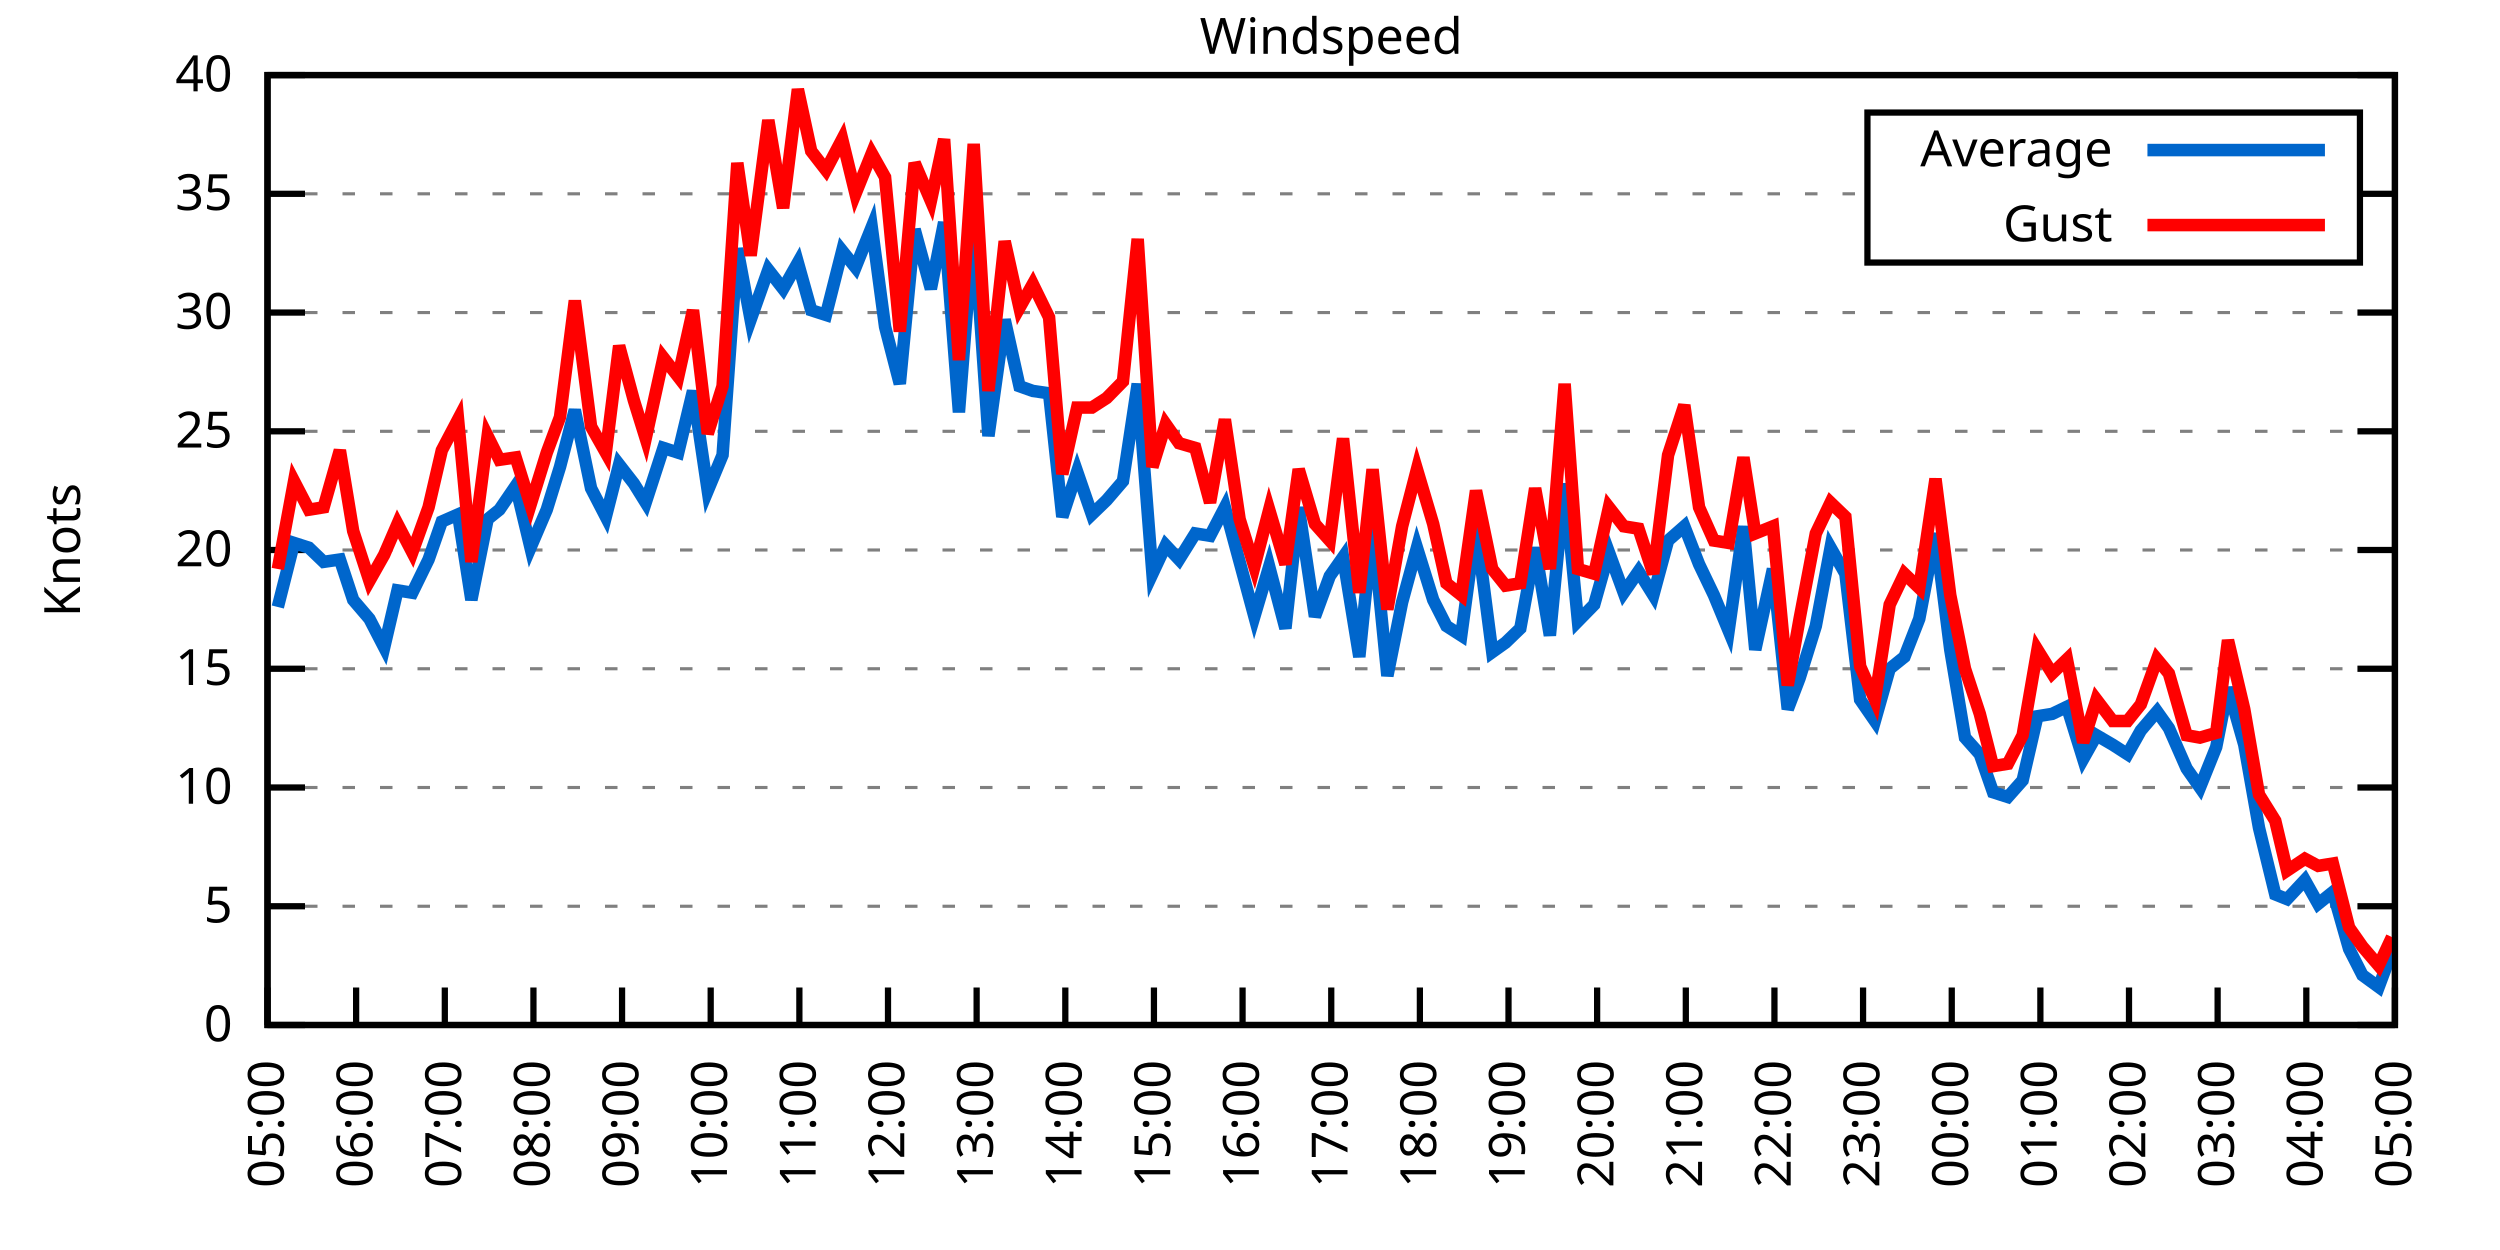
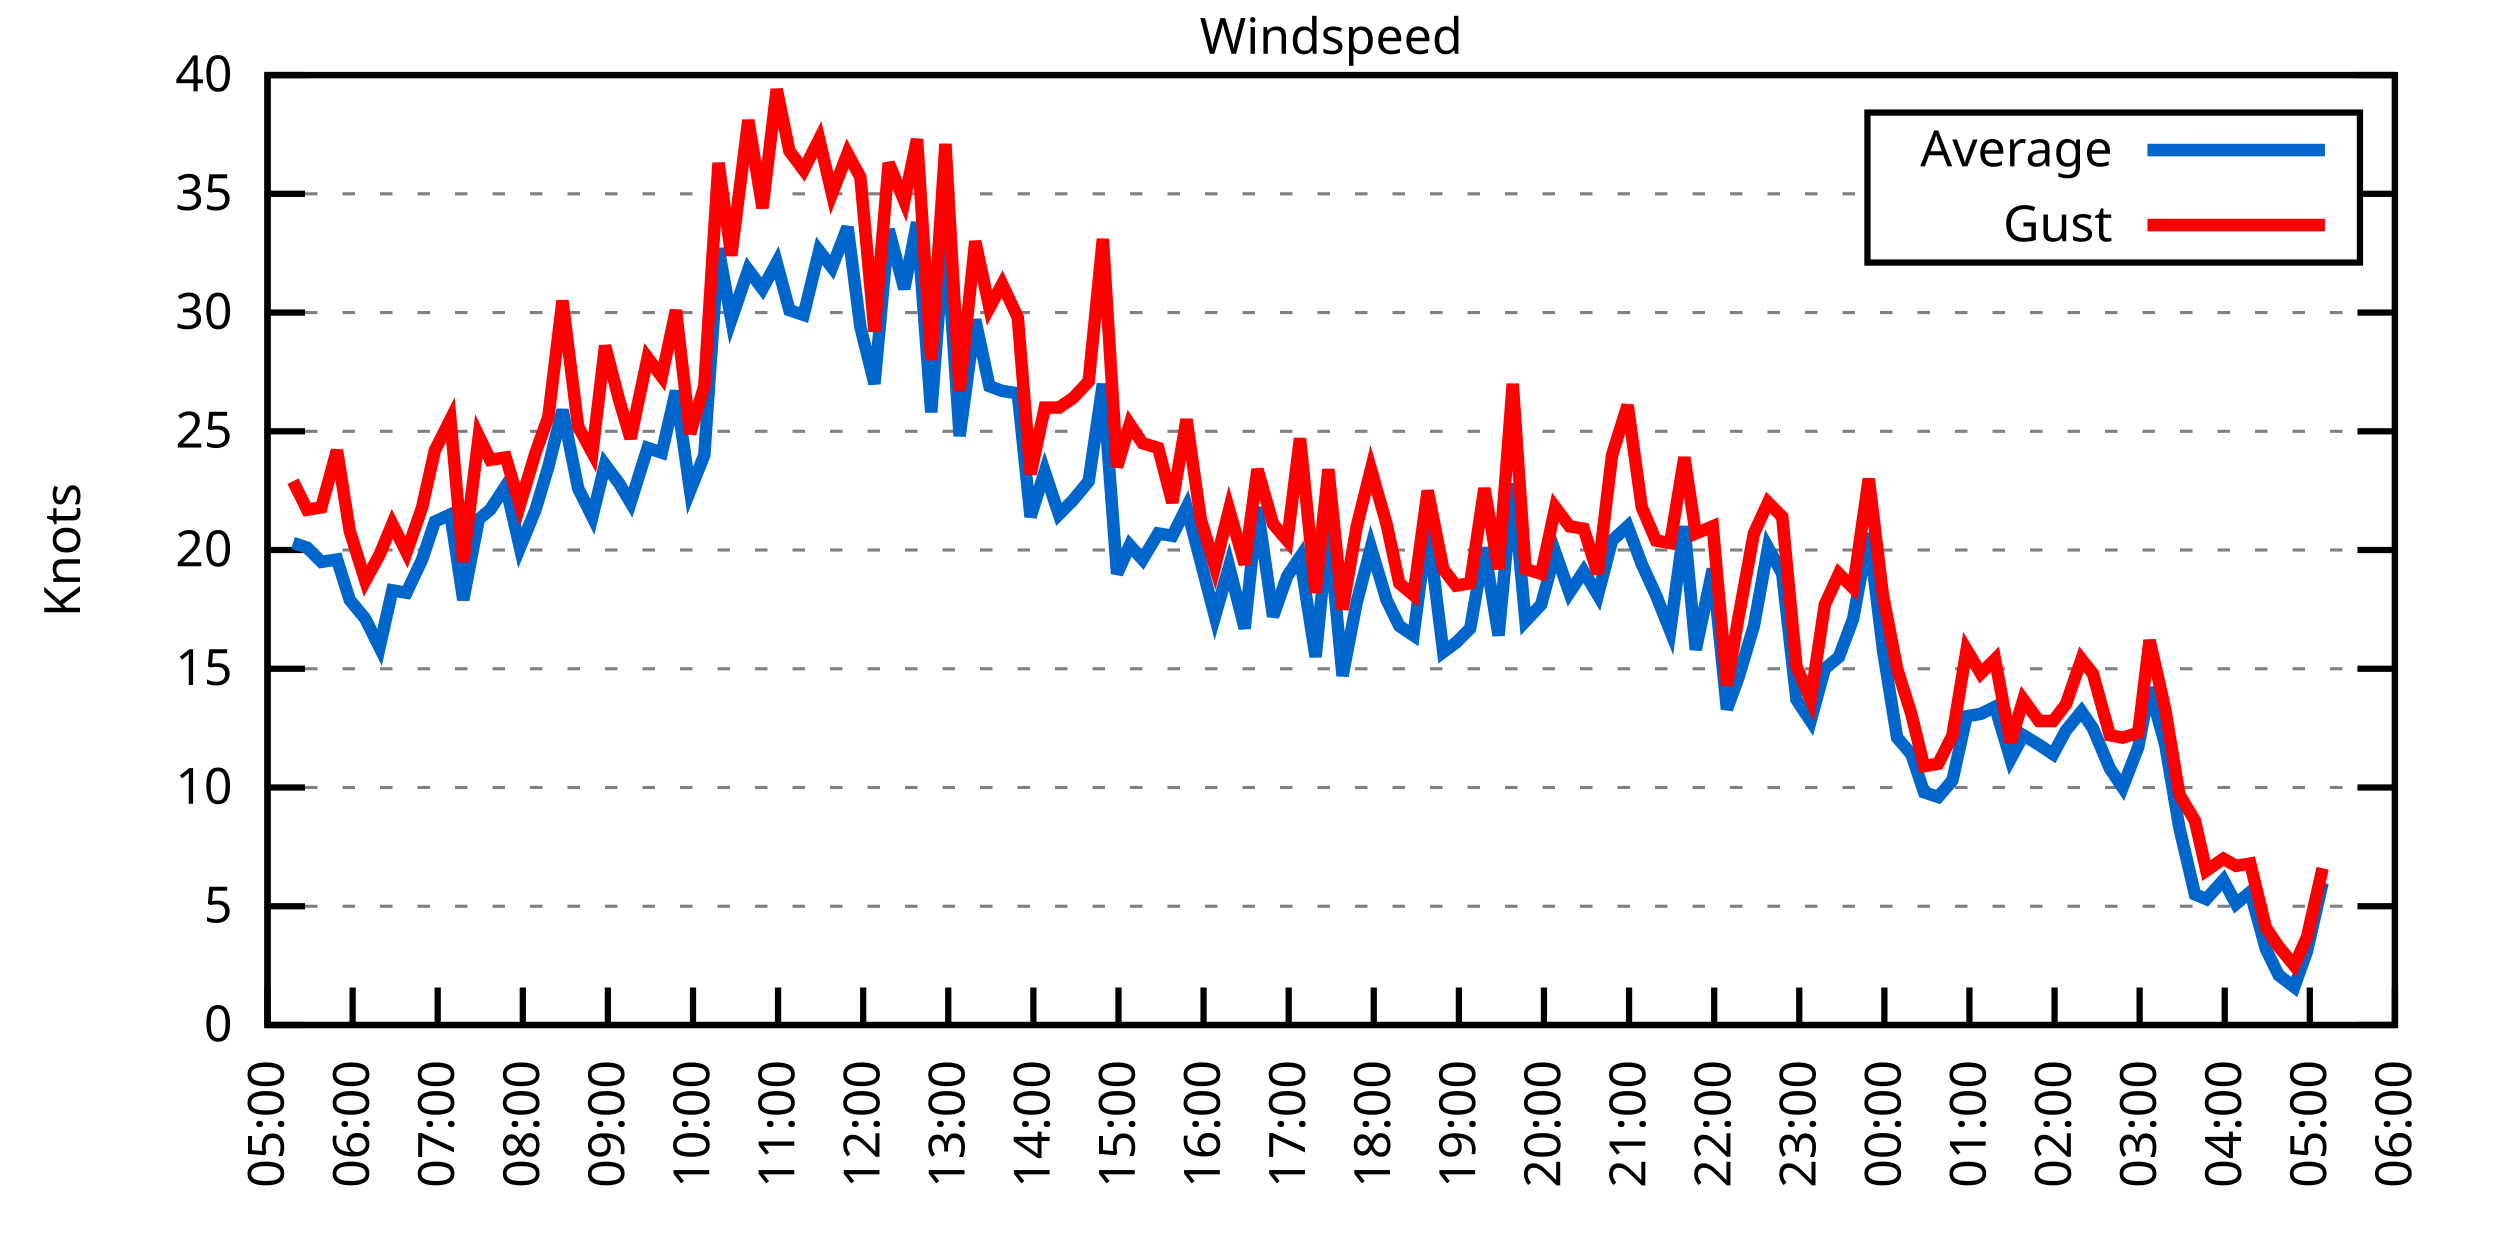
<svg xmlns="http://www.w3.org/2000/svg" xmlns:xlink="http://www.w3.org/1999/xlink" width="400" height="200" viewBox="0 0 400 200">
  <g id="gnuplot_canvas">
    <rect x="0" y="0" width="400" height="200" fill="none" />
    <defs>
      <circle id="gpDot" r="0.5" stroke-width="0.5" stroke="currentColor" />
      <path id="gpPt0" stroke-width="0.333" stroke="currentColor" d="M-1,0 h2 M0,-1 v2" />
      <path id="gpPt1" stroke-width="0.333" stroke="currentColor" d="M-1,-1 L1,1 M1,-1 L-1,1" />
      <path id="gpPt2" stroke-width="0.333" stroke="currentColor" d="M-1,0 L1,0 M0,-1 L0,1 M-1,-1 L1,1 M-1,1 L1,-1" />
      <rect id="gpPt3" stroke-width="0.333" stroke="currentColor" x="-1" y="-1" width="2" height="2" />
      <rect id="gpPt4" stroke-width="0.333" stroke="currentColor" fill="currentColor" x="-1" y="-1" width="2" height="2" />
      <circle id="gpPt5" stroke-width="0.333" stroke="currentColor" cx="0" cy="0" r="1" />
      <use xlink:href="#gpPt5" id="gpPt6" fill="currentColor" stroke="none" />
      <path id="gpPt7" stroke-width="0.333" stroke="currentColor" d="M0,-1.33 L-1.33,0.67 L1.33,0.67 z" />
      <use xlink:href="#gpPt7" id="gpPt8" fill="currentColor" stroke="none" />
      <use xlink:href="#gpPt7" id="gpPt9" stroke="currentColor" transform="rotate(180)" />
      <use xlink:href="#gpPt9" id="gpPt10" fill="currentColor" stroke="none" />
      <use xlink:href="#gpPt3" id="gpPt11" stroke="currentColor" transform="rotate(45)" />
      <use xlink:href="#gpPt11" id="gpPt12" fill="currentColor" stroke="none" />
      <path id="gpPt13" stroke-width="0.333" stroke="currentColor" d="M0,1.330 L1.265,0.411 L0.782,-1.067 L-0.782,-1.076 L-1.265,0.411 z" />
      <use xlink:href="#gpPt13" id="gpPt14" fill="currentColor" stroke="none" />
      <filter id="textbox" filterUnits="objectBoundingBox" x="0" y="0" height="1" width="1">
        <feFlood flood-color="white" flood-opacity="1" result="bgnd" />
        <feComposite in="SourceGraphic" in2="bgnd" operator="atop" />
      </filter>
      <filter id="greybox" filterUnits="objectBoundingBox" x="0" y="0" height="1" width="1">
        <feFlood flood-color="lightgrey" flood-opacity="1" result="grey" />
        <feComposite in="SourceGraphic" in2="grey" operator="atop" />
      </filter>
    </defs>
    <g fill="none" color="white" stroke="currentColor" stroke-width="1.00" stroke-linecap="butt" stroke-linejoin="miter">
</g>
    <g fill="none" color="black" stroke="currentColor" stroke-width="1.00" stroke-linecap="butt" stroke-linejoin="miter">
      <g stroke="none" shape-rendering="crispEdges">
        <polygon fill="rgb(255, 255, 255)" points="42.80,164.00 383.18,164.00 383.18,12.02 42.80,12.02 " />
      </g>
    </g>
    <g fill="none" color="black" stroke="currentColor" stroke-width="1.00" stroke-linecap="butt" stroke-linejoin="miter">
</g>
    <g fill="none" color="black" stroke="black" stroke-width="0.50" stroke-linecap="butt" stroke-linejoin="miter">
</g>
    <g fill="none" color="gray" stroke="currentColor" stroke-width="0.50" stroke-linecap="butt" stroke-linejoin="miter">
      <path stroke="gray" stroke-dasharray="2,4" class="gridline" d="M42.80,164.00 L383.19,164.00  " />
    </g>
    <g fill="none" color="gray" stroke="gray" stroke-width="1.00" stroke-linecap="butt" stroke-linejoin="miter">
</g>
    <g fill="none" color="black" stroke="currentColor" stroke-width="1.00" stroke-linecap="butt" stroke-linejoin="miter">
      <path stroke="black" d="M42.80,164.00 L48.80,164.00 M383.19,164.00 L377.19,164.00  " />
      <g transform="translate(37.20,166.60)" stroke="none" fill="black" font-family="Sans" font-size="8.00" text-anchor="end">
        <text>
          <tspan font-family="Sans"> 0</tspan>
        </text>
      </g>
    </g>
    <g fill="none" color="black" stroke="currentColor" stroke-width="1.00" stroke-linecap="butt" stroke-linejoin="miter">
</g>
    <g fill="none" color="black" stroke="black" stroke-width="0.50" stroke-linecap="butt" stroke-linejoin="miter">
</g>
    <g fill="none" color="gray" stroke="currentColor" stroke-width="0.50" stroke-linecap="butt" stroke-linejoin="miter">
      <path stroke="gray" stroke-dasharray="2,4" class="gridline" d="M42.80,145.00 L383.19,145.00  " />
    </g>
    <g fill="none" color="gray" stroke="gray" stroke-width="1.00" stroke-linecap="butt" stroke-linejoin="miter">
</g>
    <g fill="none" color="black" stroke="currentColor" stroke-width="1.00" stroke-linecap="butt" stroke-linejoin="miter">
      <path stroke="black" d="M42.80,145.00 L48.80,145.00 M383.19,145.00 L377.19,145.00  " />
      <g transform="translate(37.20,147.60)" stroke="none" fill="black" font-family="Sans" font-size="8.00" text-anchor="end">
        <text>
          <tspan font-family="Sans"> 5</tspan>
        </text>
      </g>
    </g>
    <g fill="none" color="black" stroke="currentColor" stroke-width="1.00" stroke-linecap="butt" stroke-linejoin="miter">
</g>
    <g fill="none" color="black" stroke="black" stroke-width="0.50" stroke-linecap="butt" stroke-linejoin="miter">
</g>
    <g fill="none" color="gray" stroke="currentColor" stroke-width="0.50" stroke-linecap="butt" stroke-linejoin="miter">
      <path stroke="gray" stroke-dasharray="2,4" class="gridline" d="M42.80,126.00 L383.19,126.00  " />
    </g>
    <g fill="none" color="gray" stroke="gray" stroke-width="1.00" stroke-linecap="butt" stroke-linejoin="miter">
</g>
    <g fill="none" color="black" stroke="currentColor" stroke-width="1.00" stroke-linecap="butt" stroke-linejoin="miter">
      <path stroke="black" d="M42.80,126.00 L48.80,126.00 M383.19,126.00 L377.19,126.00  " />
      <g transform="translate(37.20,128.60)" stroke="none" fill="black" font-family="Sans" font-size="8.00" text-anchor="end">
        <text>
          <tspan font-family="Sans"> 10</tspan>
        </text>
      </g>
    </g>
    <g fill="none" color="black" stroke="currentColor" stroke-width="1.00" stroke-linecap="butt" stroke-linejoin="miter">
</g>
    <g fill="none" color="black" stroke="black" stroke-width="0.50" stroke-linecap="butt" stroke-linejoin="miter">
</g>
    <g fill="none" color="gray" stroke="currentColor" stroke-width="0.50" stroke-linecap="butt" stroke-linejoin="miter">
      <path stroke="gray" stroke-dasharray="2,4" class="gridline" d="M42.80,107.00 L383.19,107.00  " />
    </g>
    <g fill="none" color="gray" stroke="gray" stroke-width="1.00" stroke-linecap="butt" stroke-linejoin="miter">
</g>
    <g fill="none" color="black" stroke="currentColor" stroke-width="1.00" stroke-linecap="butt" stroke-linejoin="miter">
      <path stroke="black" d="M42.80,107.00 L48.80,107.00 M383.19,107.00 L377.19,107.00  " />
      <g transform="translate(37.20,109.60)" stroke="none" fill="black" font-family="Sans" font-size="8.00" text-anchor="end">
        <text>
          <tspan font-family="Sans"> 15</tspan>
        </text>
      </g>
    </g>
    <g fill="none" color="black" stroke="currentColor" stroke-width="1.00" stroke-linecap="butt" stroke-linejoin="miter">
</g>
    <g fill="none" color="black" stroke="black" stroke-width="0.50" stroke-linecap="butt" stroke-linejoin="miter">
</g>
    <g fill="none" color="gray" stroke="currentColor" stroke-width="0.50" stroke-linecap="butt" stroke-linejoin="miter">
      <path stroke="gray" stroke-dasharray="2,4" class="gridline" d="M42.80,88.00 L383.19,88.00  " />
    </g>
    <g fill="none" color="gray" stroke="gray" stroke-width="1.00" stroke-linecap="butt" stroke-linejoin="miter">
</g>
    <g fill="none" color="black" stroke="currentColor" stroke-width="1.00" stroke-linecap="butt" stroke-linejoin="miter">
      <path stroke="black" d="M42.80,88.00 L48.80,88.00 M383.19,88.00 L377.19,88.00  " />
      <g transform="translate(37.20,90.60)" stroke="none" fill="black" font-family="Sans" font-size="8.00" text-anchor="end">
        <text>
          <tspan font-family="Sans"> 20</tspan>
        </text>
      </g>
    </g>
    <g fill="none" color="black" stroke="currentColor" stroke-width="1.00" stroke-linecap="butt" stroke-linejoin="miter">
</g>
    <g fill="none" color="black" stroke="black" stroke-width="0.50" stroke-linecap="butt" stroke-linejoin="miter">
</g>
    <g fill="none" color="gray" stroke="currentColor" stroke-width="0.50" stroke-linecap="butt" stroke-linejoin="miter">
      <path stroke="gray" stroke-dasharray="2,4" class="gridline" d="M42.80,69.01 L383.19,69.01  " />
    </g>
    <g fill="none" color="gray" stroke="gray" stroke-width="1.00" stroke-linecap="butt" stroke-linejoin="miter">
</g>
    <g fill="none" color="black" stroke="currentColor" stroke-width="1.00" stroke-linecap="butt" stroke-linejoin="miter">
      <path stroke="black" d="M42.80,69.01 L48.80,69.01 M383.19,69.01 L377.19,69.01  " />
      <g transform="translate(37.20,71.61)" stroke="none" fill="black" font-family="Sans" font-size="8.00" text-anchor="end">
        <text>
          <tspan font-family="Sans"> 25</tspan>
        </text>
      </g>
    </g>
    <g fill="none" color="black" stroke="currentColor" stroke-width="1.00" stroke-linecap="butt" stroke-linejoin="miter">
</g>
    <g fill="none" color="black" stroke="black" stroke-width="0.50" stroke-linecap="butt" stroke-linejoin="miter">
</g>
    <g fill="none" color="gray" stroke="currentColor" stroke-width="0.50" stroke-linecap="butt" stroke-linejoin="miter">
      <path stroke="gray" stroke-dasharray="2,4" class="gridline" d="M42.80,50.01 L383.19,50.01  " />
    </g>
    <g fill="none" color="gray" stroke="gray" stroke-width="1.00" stroke-linecap="butt" stroke-linejoin="miter">
</g>
    <g fill="none" color="black" stroke="currentColor" stroke-width="1.00" stroke-linecap="butt" stroke-linejoin="miter">
      <path stroke="black" d="M42.80,50.01 L48.80,50.01 M383.19,50.01 L377.19,50.01  " />
      <g transform="translate(37.20,52.61)" stroke="none" fill="black" font-family="Sans" font-size="8.00" text-anchor="end">
        <text>
          <tspan font-family="Sans"> 30</tspan>
        </text>
      </g>
    </g>
    <g fill="none" color="black" stroke="currentColor" stroke-width="1.00" stroke-linecap="butt" stroke-linejoin="miter">
</g>
    <g fill="none" color="black" stroke="black" stroke-width="0.50" stroke-linecap="butt" stroke-linejoin="miter">
</g>
    <g fill="none" color="gray" stroke="currentColor" stroke-width="0.50" stroke-linecap="butt" stroke-linejoin="miter">
      <path stroke="gray" stroke-dasharray="2,4" class="gridline" d="M42.80,31.01 L298.79,31.01 M377.59,31.01 L383.19,31.01  " />
    </g>
    <g fill="none" color="gray" stroke="gray" stroke-width="1.00" stroke-linecap="butt" stroke-linejoin="miter">
</g>
    <g fill="none" color="black" stroke="currentColor" stroke-width="1.00" stroke-linecap="butt" stroke-linejoin="miter">
      <path stroke="black" d="M42.80,31.01 L48.80,31.01 M383.19,31.01 L377.19,31.01  " />
      <g transform="translate(37.20,33.61)" stroke="none" fill="black" font-family="Sans" font-size="8.00" text-anchor="end">
        <text>
          <tspan font-family="Sans"> 35</tspan>
        </text>
      </g>
    </g>
    <g fill="none" color="black" stroke="currentColor" stroke-width="1.00" stroke-linecap="butt" stroke-linejoin="miter">
</g>
    <g fill="none" color="black" stroke="black" stroke-width="0.50" stroke-linecap="butt" stroke-linejoin="miter">
</g>
    <g fill="none" color="gray" stroke="currentColor" stroke-width="0.50" stroke-linecap="butt" stroke-linejoin="miter">
      <path stroke="gray" stroke-dasharray="2,4" class="gridline" d="M42.80,12.01 L383.19,12.01  " />
    </g>
    <g fill="none" color="gray" stroke="gray" stroke-width="1.00" stroke-linecap="butt" stroke-linejoin="miter">
</g>
    <g fill="none" color="black" stroke="currentColor" stroke-width="1.00" stroke-linecap="butt" stroke-linejoin="miter">
      <path stroke="black" d="M42.80,12.01 L48.80,12.01 M383.19,12.01 L377.19,12.01  " />
      <g transform="translate(37.20,14.61)" stroke="none" fill="black" font-family="Sans" font-size="8.00" text-anchor="end">
        <text>
          <tspan font-family="Sans"> 40</tspan>
        </text>
      </g>
    </g>
    <g fill="none" color="black" stroke="currentColor" stroke-width="1.00" stroke-linecap="butt" stroke-linejoin="miter">
      <path stroke="black" d="M42.80,164.00 L42.80,158.00  " />
      <g transform="translate(45.40,169.60) rotate(270.00)" stroke="none" fill="black" font-family="Sans" font-size="8.00" text-anchor="end">
        <text>
          <tspan font-family="Sans">05:00</tspan>
        </text>
      </g>
    </g>
    <g fill="none" color="black" stroke="currentColor" stroke-width="1.00" stroke-linecap="butt" stroke-linejoin="miter">
-       <path stroke="black" d="M56.98,164.00 L56.98,158.00  " />
-       <g transform="translate(59.58,169.60) rotate(270.00)" stroke="none" fill="black" font-family="Sans" font-size="8.00" text-anchor="end">
+       <path stroke="black" d="M56.42,164.00 L56.42,158.00  " />
+       <g transform="translate(59.02,169.60) rotate(270.00)" stroke="none" fill="black" font-family="Sans" font-size="8.00" text-anchor="end">
        <text>
          <tspan font-family="Sans">06:00</tspan>
        </text>
      </g>
    </g>
    <g fill="none" color="black" stroke="currentColor" stroke-width="1.00" stroke-linecap="butt" stroke-linejoin="miter">
-       <path stroke="black" d="M71.17,164.00 L71.17,158.00  " />
-       <g transform="translate(73.77,169.60) rotate(270.00)" stroke="none" fill="black" font-family="Sans" font-size="8.00" text-anchor="end">
+       <path stroke="black" d="M70.03,164.00 L70.03,158.00  " />
+       <g transform="translate(72.63,169.60) rotate(270.00)" stroke="none" fill="black" font-family="Sans" font-size="8.00" text-anchor="end">
        <text>
          <tspan font-family="Sans">07:00</tspan>
        </text>
      </g>
    </g>
    <g fill="none" color="black" stroke="currentColor" stroke-width="1.00" stroke-linecap="butt" stroke-linejoin="miter">
-       <path stroke="black" d="M85.35,164.00 L85.35,158.00  " />
-       <g transform="translate(87.95,169.60) rotate(270.00)" stroke="none" fill="black" font-family="Sans" font-size="8.00" text-anchor="end">
+       <path stroke="black" d="M83.65,164.00 L83.65,158.00  " />
+       <g transform="translate(86.25,169.60) rotate(270.00)" stroke="none" fill="black" font-family="Sans" font-size="8.00" text-anchor="end">
        <text>
          <tspan font-family="Sans">08:00</tspan>
        </text>
      </g>
    </g>
    <g fill="none" color="black" stroke="currentColor" stroke-width="1.00" stroke-linecap="butt" stroke-linejoin="miter">
-       <path stroke="black" d="M99.53,164.00 L99.53,158.00  " />
-       <g transform="translate(102.13,169.60) rotate(270.00)" stroke="none" fill="black" font-family="Sans" font-size="8.00" text-anchor="end">
+       <path stroke="black" d="M97.26,164.00 L97.26,158.00  " />
+       <g transform="translate(99.86,169.60) rotate(270.00)" stroke="none" fill="black" font-family="Sans" font-size="8.00" text-anchor="end">
        <text>
          <tspan font-family="Sans">09:00</tspan>
        </text>
      </g>
    </g>
    <g fill="none" color="black" stroke="currentColor" stroke-width="1.00" stroke-linecap="butt" stroke-linejoin="miter">
-       <path stroke="black" d="M113.71,164.00 L113.71,158.00  " />
-       <g transform="translate(116.31,169.60) rotate(270.00)" stroke="none" fill="black" font-family="Sans" font-size="8.00" text-anchor="end">
+       <path stroke="black" d="M110.88,164.00 L110.88,158.00  " />
+       <g transform="translate(113.48,169.60) rotate(270.00)" stroke="none" fill="black" font-family="Sans" font-size="8.00" text-anchor="end">
        <text>
          <tspan font-family="Sans">10:00</tspan>
        </text>
      </g>
    </g>
    <g fill="none" color="black" stroke="currentColor" stroke-width="1.00" stroke-linecap="butt" stroke-linejoin="miter">
-       <path stroke="black" d="M127.90,164.00 L127.90,158.00  " />
-       <g transform="translate(130.50,169.60) rotate(270.00)" stroke="none" fill="black" font-family="Sans" font-size="8.00" text-anchor="end">
+       <path stroke="black" d="M124.49,164.00 L124.49,158.00  " />
+       <g transform="translate(127.09,169.60) rotate(270.00)" stroke="none" fill="black" font-family="Sans" font-size="8.00" text-anchor="end">
        <text>
          <tspan font-family="Sans">11:00</tspan>
        </text>
      </g>
    </g>
    <g fill="none" color="black" stroke="currentColor" stroke-width="1.00" stroke-linecap="butt" stroke-linejoin="miter">
-       <path stroke="black" d="M142.08,164.00 L142.08,158.00  " />
-       <g transform="translate(144.68,169.60) rotate(270.00)" stroke="none" fill="black" font-family="Sans" font-size="8.00" text-anchor="end">
+       <path stroke="black" d="M138.11,164.00 L138.11,158.00  " />
+       <g transform="translate(140.71,169.60) rotate(270.00)" stroke="none" fill="black" font-family="Sans" font-size="8.00" text-anchor="end">
        <text>
          <tspan font-family="Sans">12:00</tspan>
        </text>
      </g>
    </g>
    <g fill="none" color="black" stroke="currentColor" stroke-width="1.00" stroke-linecap="butt" stroke-linejoin="miter">
-       <path stroke="black" d="M156.26,164.00 L156.26,158.00  " />
-       <g transform="translate(158.86,169.60) rotate(270.00)" stroke="none" fill="black" font-family="Sans" font-size="8.00" text-anchor="end">
+       <path stroke="black" d="M151.72,164.00 L151.72,158.00  " />
+       <g transform="translate(154.32,169.60) rotate(270.00)" stroke="none" fill="black" font-family="Sans" font-size="8.00" text-anchor="end">
        <text>
          <tspan font-family="Sans">13:00</tspan>
        </text>
      </g>
    </g>
    <g fill="none" color="black" stroke="currentColor" stroke-width="1.00" stroke-linecap="butt" stroke-linejoin="miter">
-       <path stroke="black" d="M170.45,164.00 L170.45,158.00  " />
-       <g transform="translate(173.05,169.60) rotate(270.00)" stroke="none" fill="black" font-family="Sans" font-size="8.00" text-anchor="end">
+       <path stroke="black" d="M165.34,164.00 L165.34,158.00  " />
+       <g transform="translate(167.94,169.60) rotate(270.00)" stroke="none" fill="black" font-family="Sans" font-size="8.00" text-anchor="end">
        <text>
          <tspan font-family="Sans">14:00</tspan>
        </text>
      </g>
    </g>
    <g fill="none" color="black" stroke="currentColor" stroke-width="1.00" stroke-linecap="butt" stroke-linejoin="miter">
-       <path stroke="black" d="M184.63,164.00 L184.63,158.00  " />
-       <g transform="translate(187.23,169.60) rotate(270.00)" stroke="none" fill="black" font-family="Sans" font-size="8.00" text-anchor="end">
+       <path stroke="black" d="M178.96,164.00 L178.96,158.00  " />
+       <g transform="translate(181.56,169.60) rotate(270.00)" stroke="none" fill="black" font-family="Sans" font-size="8.00" text-anchor="end">
        <text>
          <tspan font-family="Sans">15:00</tspan>
        </text>
      </g>
    </g>
    <g fill="none" color="black" stroke="currentColor" stroke-width="1.00" stroke-linecap="butt" stroke-linejoin="miter">
-       <path stroke="black" d="M198.81,164.00 L198.81,158.00  " />
-       <g transform="translate(201.41,169.60) rotate(270.00)" stroke="none" fill="black" font-family="Sans" font-size="8.00" text-anchor="end">
+       <path stroke="black" d="M192.57,164.00 L192.57,158.00  " />
+       <g transform="translate(195.17,169.60) rotate(270.00)" stroke="none" fill="black" font-family="Sans" font-size="8.00" text-anchor="end">
        <text>
          <tspan font-family="Sans">16:00</tspan>
        </text>
      </g>
    </g>
    <g fill="none" color="black" stroke="currentColor" stroke-width="1.00" stroke-linecap="butt" stroke-linejoin="miter">
-       <path stroke="black" d="M213.00,164.00 L213.00,158.00  " />
-       <g transform="translate(215.60,169.60) rotate(270.00)" stroke="none" fill="black" font-family="Sans" font-size="8.00" text-anchor="end">
+       <path stroke="black" d="M206.19,164.00 L206.19,158.00  " />
+       <g transform="translate(208.79,169.60) rotate(270.00)" stroke="none" fill="black" font-family="Sans" font-size="8.00" text-anchor="end">
        <text>
          <tspan font-family="Sans">17:00</tspan>
        </text>
      </g>
    </g>
    <g fill="none" color="black" stroke="currentColor" stroke-width="1.00" stroke-linecap="butt" stroke-linejoin="miter">
-       <path stroke="black" d="M227.18,164.00 L227.18,158.00  " />
-       <g transform="translate(229.78,169.60) rotate(270.00)" stroke="none" fill="black" font-family="Sans" font-size="8.00" text-anchor="end">
+       <path stroke="black" d="M219.80,164.00 L219.80,158.00  " />
+       <g transform="translate(222.40,169.60) rotate(270.00)" stroke="none" fill="black" font-family="Sans" font-size="8.00" text-anchor="end">
        <text>
          <tspan font-family="Sans">18:00</tspan>
        </text>
      </g>
    </g>
    <g fill="none" color="black" stroke="currentColor" stroke-width="1.00" stroke-linecap="butt" stroke-linejoin="miter">
-       <path stroke="black" d="M241.36,164.00 L241.36,158.00  " />
-       <g transform="translate(243.96,169.60) rotate(270.00)" stroke="none" fill="black" font-family="Sans" font-size="8.00" text-anchor="end">
+       <path stroke="black" d="M233.42,164.00 L233.42,158.00  " />
+       <g transform="translate(236.02,169.60) rotate(270.00)" stroke="none" fill="black" font-family="Sans" font-size="8.00" text-anchor="end">
        <text>
          <tspan font-family="Sans">19:00</tspan>
        </text>
      </g>
    </g>
    <g fill="none" color="black" stroke="currentColor" stroke-width="1.00" stroke-linecap="butt" stroke-linejoin="miter">
-       <path stroke="black" d="M255.54,164.00 L255.54,158.00  " />
-       <g transform="translate(258.14,169.60) rotate(270.00)" stroke="none" fill="black" font-family="Sans" font-size="8.00" text-anchor="end">
+       <path stroke="black" d="M247.03,164.00 L247.03,158.00  " />
+       <g transform="translate(249.63,169.60) rotate(270.00)" stroke="none" fill="black" font-family="Sans" font-size="8.00" text-anchor="end">
        <text>
          <tspan font-family="Sans">20:00</tspan>
        </text>
      </g>
    </g>
    <g fill="none" color="black" stroke="currentColor" stroke-width="1.00" stroke-linecap="butt" stroke-linejoin="miter">
-       <path stroke="black" d="M269.73,164.00 L269.73,158.00  " />
-       <g transform="translate(272.33,169.60) rotate(270.00)" stroke="none" fill="black" font-family="Sans" font-size="8.00" text-anchor="end">
+       <path stroke="black" d="M260.65,164.00 L260.65,158.00  " />
+       <g transform="translate(263.25,169.60) rotate(270.00)" stroke="none" fill="black" font-family="Sans" font-size="8.00" text-anchor="end">
        <text>
          <tspan font-family="Sans">21:00</tspan>
        </text>
      </g>
    </g>
    <g fill="none" color="black" stroke="currentColor" stroke-width="1.00" stroke-linecap="butt" stroke-linejoin="miter">
-       <path stroke="black" d="M283.91,164.00 L283.91,158.00  " />
-       <g transform="translate(286.51,169.60) rotate(270.00)" stroke="none" fill="black" font-family="Sans" font-size="8.00" text-anchor="end">
+       <path stroke="black" d="M274.27,164.00 L274.27,158.00  " />
+       <g transform="translate(276.87,169.60) rotate(270.00)" stroke="none" fill="black" font-family="Sans" font-size="8.00" text-anchor="end">
        <text>
          <tspan font-family="Sans">22:00</tspan>
        </text>
      </g>
    </g>
    <g fill="none" color="black" stroke="currentColor" stroke-width="1.00" stroke-linecap="butt" stroke-linejoin="miter">
-       <path stroke="black" d="M298.09,164.00 L298.09,158.00  " />
-       <g transform="translate(300.69,169.60) rotate(270.00)" stroke="none" fill="black" font-family="Sans" font-size="8.00" text-anchor="end">
+       <path stroke="black" d="M287.88,164.00 L287.88,158.00  " />
+       <g transform="translate(290.48,169.60) rotate(270.00)" stroke="none" fill="black" font-family="Sans" font-size="8.00" text-anchor="end">
        <text>
          <tspan font-family="Sans">23:00</tspan>
        </text>
      </g>
    </g>
    <g fill="none" color="black" stroke="currentColor" stroke-width="1.00" stroke-linecap="butt" stroke-linejoin="miter">
-       <path stroke="black" d="M312.28,164.00 L312.28,158.00  " />
-       <g transform="translate(314.88,169.60) rotate(270.00)" stroke="none" fill="black" font-family="Sans" font-size="8.00" text-anchor="end">
+       <path stroke="black" d="M301.50,164.00 L301.50,158.00  " />
+       <g transform="translate(304.10,169.60) rotate(270.00)" stroke="none" fill="black" font-family="Sans" font-size="8.00" text-anchor="end">
        <text>
          <tspan font-family="Sans">00:00</tspan>
        </text>
      </g>
    </g>
    <g fill="none" color="black" stroke="currentColor" stroke-width="1.00" stroke-linecap="butt" stroke-linejoin="miter">
-       <path stroke="black" d="M326.46,164.00 L326.46,158.00  " />
-       <g transform="translate(329.06,169.60) rotate(270.00)" stroke="none" fill="black" font-family="Sans" font-size="8.00" text-anchor="end">
+       <path stroke="black" d="M315.11,164.00 L315.11,158.00  " />
+       <g transform="translate(317.71,169.60) rotate(270.00)" stroke="none" fill="black" font-family="Sans" font-size="8.00" text-anchor="end">
        <text>
          <tspan font-family="Sans">01:00</tspan>
        </text>
      </g>
    </g>
    <g fill="none" color="black" stroke="currentColor" stroke-width="1.00" stroke-linecap="butt" stroke-linejoin="miter">
-       <path stroke="black" d="M340.64,164.00 L340.64,158.00  " />
-       <g transform="translate(343.24,169.60) rotate(270.00)" stroke="none" fill="black" font-family="Sans" font-size="8.00" text-anchor="end">
+       <path stroke="black" d="M328.73,164.00 L328.73,158.00  " />
+       <g transform="translate(331.33,169.60) rotate(270.00)" stroke="none" fill="black" font-family="Sans" font-size="8.00" text-anchor="end">
        <text>
          <tspan font-family="Sans">02:00</tspan>
        </text>
      </g>
    </g>
    <g fill="none" color="black" stroke="currentColor" stroke-width="1.00" stroke-linecap="butt" stroke-linejoin="miter">
-       <path stroke="black" d="M354.82,164.00 L354.82,158.00  " />
-       <g transform="translate(357.42,169.60) rotate(270.00)" stroke="none" fill="black" font-family="Sans" font-size="8.00" text-anchor="end">
+       <path stroke="black" d="M342.34,164.00 L342.34,158.00  " />
+       <g transform="translate(344.94,169.60) rotate(270.00)" stroke="none" fill="black" font-family="Sans" font-size="8.00" text-anchor="end">
        <text>
          <tspan font-family="Sans">03:00</tspan>
        </text>
      </g>
    </g>
    <g fill="none" color="black" stroke="currentColor" stroke-width="1.00" stroke-linecap="butt" stroke-linejoin="miter">
-       <path stroke="black" d="M369.01,164.00 L369.01,158.00  " />
-       <g transform="translate(371.61,169.60) rotate(270.00)" stroke="none" fill="black" font-family="Sans" font-size="8.00" text-anchor="end">
+       <path stroke="black" d="M355.96,164.00 L355.96,158.00  " />
+       <g transform="translate(358.56,169.60) rotate(270.00)" stroke="none" fill="black" font-family="Sans" font-size="8.00" text-anchor="end">
        <text>
          <tspan font-family="Sans">04:00</tspan>
+         </text>
+       </g>
+     </g>
+     <g fill="none" color="black" stroke="currentColor" stroke-width="1.00" stroke-linecap="butt" stroke-linejoin="miter">
+       <path stroke="black" d="M369.57,164.00 L369.57,158.00  " />
+       <g transform="translate(372.17,169.60) rotate(270.00)" stroke="none" fill="black" font-family="Sans" font-size="8.00" text-anchor="end">
+         <text>
+           <tspan font-family="Sans">05:00</tspan>
        </text>
      </g>
    </g>
    <g fill="none" color="black" stroke="currentColor" stroke-width="1.00" stroke-linecap="butt" stroke-linejoin="miter">
      <path stroke="black" d="M383.19,164.00 L383.19,158.00  " />
      <g transform="translate(385.79,169.60) rotate(270.00)" stroke="none" fill="black" font-family="Sans" font-size="8.00" text-anchor="end">
        <text>
-           <tspan font-family="Sans">05:00</tspan>
+           <tspan font-family="Sans">06:00</tspan>
        </text>
      </g>
    </g>
    <g fill="none" color="black" stroke="currentColor" stroke-width="1.00" stroke-linecap="butt" stroke-linejoin="miter">
</g>
    <g fill="none" color="black" stroke="currentColor" stroke-width="1.00" stroke-linecap="butt" stroke-linejoin="miter">
      <path stroke="black" d="M42.80,12.01 L42.80,164.00 L383.19,164.00 L383.19,12.01 L42.80,12.01 Z  " />
    </g>
    <g fill="none" color="black" stroke="currentColor" stroke-width="1.00" stroke-linecap="butt" stroke-linejoin="miter">
</g>
    <g fill="none" color="black" stroke="currentColor" stroke-width="1.00" stroke-linecap="butt" stroke-linejoin="miter">
      <path stroke="black" d="M298.79,42.01 L298.79,18.01 L377.59,18.01 L377.59,42.01 L298.79,42.01 Z  " />
    </g>
    <g id="Windspeed_plot_1">
      <g fill="none" color="white" stroke="black" stroke-width="2.00" stroke-linecap="butt" stroke-linejoin="miter">
</g>
      <g fill="none" color="black" stroke="currentColor" stroke-width="2.00" stroke-linecap="butt" stroke-linejoin="miter">
        <g transform="translate(337.99,26.61)" stroke="none" fill="black" font-family="Sans" font-size="8.00" text-anchor="end">
          <text>
            <tspan font-family="Sans">Average</tspan>
          </text>
        </g>
      </g>
      <g fill="none" color="black" stroke="currentColor" stroke-width="2.00" stroke-linecap="butt" stroke-linejoin="miter">
-         <path stroke="rgb(  0, 102, 204)" d="M343.59,24.01 L371.99,24.01 M44.45,97.12 L47.05,86.87 L49.42,87.63 L51.78,89.90 L54.38,89.52 L56.51,95.98   L59.11,99.02 L61.47,103.58 L63.60,94.46 L65.97,94.84 L68.57,89.52 L70.69,83.45 L73.29,82.31 L75.42,95.98   L78.02,83.07 L79.91,81.55 L82.51,77.75 L84.88,87.63 L87.48,81.55 L89.60,74.71 L91.97,65.59 L94.57,78.13   L96.93,82.69 L99.06,74.33 L101.42,77.37 L103.31,80.41 L106.15,71.67 L108.51,72.43 L110.88,62.55 L113.24,78.51   L115.61,72.81 L117.97,39.75 L120.10,51.15 L122.93,43.17 L125.30,46.21 L127.66,42.03 L129.79,49.63 L132.15,50.39   L134.75,40.13 L136.88,42.79 L139.48,36.33 L141.61,52.29 L143.97,61.41 L146.34,36.71 L148.94,46.21 L151.06,35.57   L153.43,65.97 L155.79,35.95 L158.15,69.77 L160.75,51.15 L163.12,61.79 L165.25,62.55 L167.85,62.93 L169.97,82.69   L172.34,75.47 L174.70,82.31 L177.06,80.03 L179.67,76.99 L182.03,61.41 L184.39,91.80 L186.52,87.25 L188.65,89.52   L191.25,85.35 L193.61,85.73 L195.98,81.17 L198.34,89.90 L200.70,98.64 L203.07,90.66 L205.67,100.54 L207.79,81.17   L210.39,98.64 L212.76,92.18 L214.89,89.14 L217.49,105.10 L219.61,84.21 L221.98,108.14 L224.34,96.36 L226.71,87.63   L229.31,95.98 L231.43,100.16 L233.80,101.68 L236.16,84.21 L238.76,104.34 L240.89,102.82 L243.25,100.54 L245.62,87.63   L247.98,101.68 L250.34,77.37 L252.47,99.40 L255.07,96.74 L257.43,88.38 L259.80,94.84 L262.16,91.42 L264.53,95.22   L266.89,86.49 L269.49,84.21 L271.85,90.28 L274.22,95.22 L276.58,100.92 L278.95,84.21 L280.84,103.96 L283.67,91.04   L286.04,113.46 L287.93,108.52 L290.53,100.16 L292.89,87.63 L295.26,91.80 L297.62,111.94 L299.98,115.36 L302.35,107.00   L304.71,105.10 L307.08,99.02 L309.68,85.35 L312.04,103.96 L314.40,118.02 L316.77,120.68 L318.89,126.76 L321.26,127.52   L323.62,124.86 L325.99,114.60 L328.35,114.22 L330.71,113.08 L333.31,121.44 L335.44,117.64 L338.04,119.16 L340.40,120.68   L342.53,116.88 L345.13,113.84 L347.02,116.50 L349.86,122.96 L351.99,126.00 L354.59,119.54 L356.48,110.04 L359.08,119.16   L361.44,132.46 L364.04,143.10 L365.93,143.86 L368.77,140.82 L370.90,144.62 L373.26,142.72 L375.86,151.84 L377.99,156.02   L380.59,157.92 L382.72,152.22  " />
+         <path stroke="rgb(  0, 102, 204)" d="M343.59,24.01 L371.99,24.01 M46.88,86.87 L49.15,87.63 L51.42,89.90 L53.92,89.52 L55.96,95.98 L58.46,99.02   L60.73,103.58 L62.77,94.46 L65.04,94.84 L67.54,89.52 L69.58,83.45 L72.07,82.31 L74.12,95.98 L76.61,83.07   L78.43,81.55 L80.92,77.75 L83.19,87.63 L85.69,81.55 L87.73,74.71 L90.00,65.59 L92.50,78.13 L94.77,82.69   L96.81,74.33 L99.08,77.37 L100.89,80.41 L103.62,71.67 L105.89,72.43 L108.15,62.55 L110.42,78.51 L112.69,72.81   L114.96,39.75 L117.01,51.15 L119.73,43.17 L122.00,46.21 L124.27,42.03 L126.31,49.63 L128.58,50.39 L131.07,40.13   L133.12,42.79 L135.61,36.33 L137.66,52.29 L139.92,61.41 L142.19,36.71 L144.69,46.21 L146.73,35.57 L149.00,65.97   L151.27,35.95 L153.54,69.77 L156.04,51.15 L158.31,61.79 L160.35,62.55 L162.84,62.93 L164.89,82.69 L167.16,75.47   L169.43,82.31 L171.69,80.03 L174.19,76.99 L176.46,61.41 L178.73,91.80 L180.77,87.25 L182.81,89.52 L185.31,85.35   L187.58,85.73 L189.85,81.17 L192.12,89.90 L194.39,98.64 L196.66,90.66 L199.15,100.54 L201.19,81.17 L203.69,98.64   L205.96,92.18 L208.00,89.14 L210.50,105.10 L212.54,84.21 L214.81,108.14 L217.08,96.36 L219.35,87.63 L221.85,95.98   L223.89,100.16 L226.16,101.68 L228.43,84.21 L230.92,104.34 L232.96,102.82 L235.23,100.54 L237.50,87.63 L239.77,101.68   L242.04,77.37 L244.08,99.40 L246.58,96.74 L248.85,88.38 L251.12,94.84 L253.39,91.42 L255.66,95.22 L257.93,86.49   L260.42,84.21 L262.69,90.28 L264.96,95.22 L267.23,100.92 L269.50,84.21 L271.32,103.96 L274.04,91.04 L276.31,113.46   L278.12,108.52 L280.62,100.16 L282.89,87.63 L285.16,91.80 L287.43,111.94 L289.70,115.36 L291.97,107.00 L294.23,105.10   L296.50,99.02 L299.00,85.35 L301.27,103.96 L303.54,118.02 L305.81,120.68 L307.85,126.76 L310.12,127.52 L312.39,124.86   L314.66,114.60 L316.93,114.22 L319.20,113.08 L321.69,121.44 L323.74,117.64 L326.23,119.16 L328.50,120.68 L330.54,116.88   L333.04,113.84 L334.85,116.50 L337.58,122.96 L339.62,126.00 L342.12,119.54 L343.93,110.04 L346.43,119.16 L348.70,132.46   L351.19,143.10 L353.01,143.86 L355.73,140.82 L357.77,144.62 L360.04,142.72 L362.54,151.84 L364.58,156.02 L367.08,157.92   L369.12,152.22 L371.62,141.20  " />
      </g>
    </g>
    <g id="Windspeed_plot_2">
      <g fill="none" color="black" stroke="currentColor" stroke-width="2.00" stroke-linecap="butt" stroke-linejoin="miter">
        <g transform="translate(337.99,38.61)" stroke="none" fill="black" font-family="Sans" font-size="8.00" text-anchor="end">
          <text>
            <tspan font-family="Sans">Gust</tspan>
          </text>
        </g>
      </g>
      <g fill="none" color="black" stroke="currentColor" stroke-width="2.00" stroke-linecap="butt" stroke-linejoin="miter">
-         <path stroke="rgb(255,   0,   0)" d="M343.59,36.01 L371.99,36.01 M44.45,91.04 L47.05,76.99 L49.42,81.55 L51.78,81.17 L54.38,72.05 L56.51,84.97   L59.11,92.94 L61.47,88.76 L63.60,83.83 L65.97,88.38 L68.57,81.17 L70.69,72.05 L73.29,67.11 L75.42,89.90   L78.02,69.77 L79.91,73.57 L82.51,73.19 L84.88,80.79 L87.48,72.43 L89.60,66.73 L91.97,48.11 L94.57,68.25   L96.93,72.43 L99.06,55.33 L101.42,64.07 L103.31,70.15 L106.15,57.23 L108.51,60.27 L110.88,49.63 L113.24,69.39   L115.61,61.79 L117.97,26.07 L120.10,40.89 L122.93,19.23 L125.30,33.29 L127.66,14.29 L129.79,24.17 L132.15,27.21   L134.75,22.27 L136.88,31.01 L139.48,24.55 L141.61,28.35 L143.97,53.05 L146.34,26.07 L148.94,32.15 L151.06,22.27   L153.43,57.61 L155.79,23.03 L158.15,62.55 L160.75,38.61 L163.12,49.25 L165.25,45.45 L167.85,50.77 L169.97,75.85   L172.34,65.21 L174.70,65.21 L177.06,63.69 L179.67,61.03 L182.03,38.23 L184.39,74.71 L186.52,67.87 L188.65,70.91   L191.25,71.67 L193.61,80.41 L195.98,67.11 L198.34,83.07 L200.70,90.66 L203.07,81.55 L205.67,90.28 L207.79,75.09   L210.39,83.83 L212.76,86.49 L214.89,70.15 L217.49,94.84 L219.61,75.09 L221.98,97.50 L224.34,84.21 L226.71,75.09   L229.31,83.83 L231.43,93.32 L233.80,95.22 L236.16,78.51 L238.76,91.04 L240.89,93.70 L243.25,93.32 L245.62,78.13   L247.98,91.04 L250.34,61.41 L252.47,91.04 L255.07,91.80 L257.43,81.17 L259.80,84.21 L262.16,84.59 L264.53,91.80   L266.89,72.81 L269.49,64.83 L271.85,81.17 L274.22,86.49 L276.58,86.87 L278.95,73.19 L280.84,85.35 L283.67,84.21   L286.04,109.66 L287.93,99.02 L290.53,85.35 L292.89,80.41 L295.26,82.69 L297.62,106.62 L299.98,111.94 L302.35,96.74   L304.71,91.80 L307.08,94.08 L309.68,76.61 L312.04,95.22 L314.40,107.00 L316.77,114.22 L318.89,122.58 L321.26,122.20   L323.62,117.64 L325.99,103.96 L328.35,107.76 L330.71,105.48 L333.31,118.78 L335.44,111.94 L338.04,115.36 L340.40,115.36   L342.53,112.70 L345.13,105.48 L347.02,107.76 L349.86,117.64 L351.99,118.02 L354.59,117.26 L356.48,102.44 L359.08,113.46   L361.44,127.14 L364.04,131.32 L365.93,139.30 L368.77,137.40 L370.90,138.54 L373.26,138.16 L375.86,148.42 L377.99,151.46   L380.59,154.50 L382.72,149.94  " />
+         <path stroke="rgb(255,   0,   0)" d="M343.59,36.01 L371.99,36.01 M46.88,76.99 L49.15,81.55 L51.42,81.17 L53.92,72.05 L55.96,84.97 L58.46,92.94   L60.73,88.76 L62.77,83.83 L65.04,88.38 L67.54,81.17 L69.58,72.05 L72.07,67.11 L74.12,89.90 L76.61,69.77   L78.43,73.57 L80.92,73.19 L83.19,80.79 L85.69,72.43 L87.73,66.73 L90.00,48.11 L92.50,68.25 L94.77,72.43   L96.81,55.33 L99.08,64.07 L100.89,70.15 L103.62,57.23 L105.89,60.27 L108.15,49.63 L110.42,69.39 L112.69,61.79   L114.96,26.07 L117.01,40.89 L119.73,19.23 L122.00,33.29 L124.27,14.29 L126.31,24.17 L128.58,27.21 L131.07,22.27   L133.12,31.01 L135.61,24.55 L137.66,28.35 L139.92,53.05 L142.19,26.07 L144.69,32.15 L146.73,22.27 L149.00,57.61   L151.27,23.03 L153.54,62.55 L156.04,38.61 L158.31,49.25 L160.35,45.45 L162.84,50.77 L164.89,75.85 L167.16,65.21   L169.43,65.21 L171.69,63.69 L174.19,61.03 L176.46,38.23 L178.73,74.71 L180.77,67.87 L182.81,70.91 L185.31,71.67   L187.58,80.41 L189.85,67.11 L192.12,83.07 L194.39,90.66 L196.66,81.55 L199.15,90.28 L201.19,75.09 L203.69,83.83   L205.96,86.49 L208.00,70.15 L210.50,94.84 L212.54,75.09 L214.81,97.50 L217.08,84.21 L219.35,75.09 L221.85,83.83   L223.89,93.32 L226.16,95.22 L228.43,78.51 L230.92,91.04 L232.96,93.70 L235.23,93.32 L237.50,78.13 L239.77,91.04   L242.04,61.41 L244.08,91.04 L246.58,91.80 L248.85,81.17 L251.12,84.21 L253.39,84.59 L255.66,91.80 L257.93,72.81   L260.42,64.83 L262.69,81.17 L264.96,86.49 L267.23,86.87 L269.50,73.19 L271.32,85.35 L274.04,84.21 L276.31,109.66   L278.12,99.02 L280.62,85.35 L282.89,80.41 L285.16,82.69 L287.43,106.62 L289.70,111.94 L291.97,96.74 L294.23,91.80   L296.50,94.08 L299.00,76.61 L301.27,95.22 L303.54,107.00 L305.81,114.22 L307.85,122.58 L310.12,122.20 L312.39,117.64   L314.66,103.96 L316.93,107.76 L319.20,105.48 L321.69,118.78 L323.74,111.94 L326.23,115.36 L328.50,115.36 L330.54,112.70   L333.04,105.48 L334.85,107.76 L337.58,117.64 L339.62,118.02 L342.12,117.26 L343.93,102.44 L346.43,113.46 L348.70,127.14   L351.19,131.32 L353.01,139.30 L355.73,137.40 L357.77,138.54 L360.04,138.16 L362.54,148.42 L364.58,151.46 L367.08,154.50   L369.12,149.94 L371.62,138.92  " />
      </g>
    </g>
    <g fill="none" color="black" stroke="currentColor" stroke-width="2.00" stroke-linecap="butt" stroke-linejoin="miter">
</g>
    <g fill="none" color="black" stroke="black" stroke-width="1.00" stroke-linecap="butt" stroke-linejoin="miter">
</g>
    <g fill="none" color="black" stroke="currentColor" stroke-width="1.00" stroke-linecap="butt" stroke-linejoin="miter">
      <path stroke="black" d="M42.80,12.01 L42.80,164.00 L383.19,164.00 L383.19,12.01 L42.80,12.01 Z  " />
      <g transform="translate(12.80,88.01) rotate(270.00)" stroke="none" fill="black" font-family="Sans" font-size="8.00" text-anchor="middle">
        <text>
          <tspan font-family="Sans">Knots</tspan>
        </text>
      </g>
    </g>
    <g fill="none" color="black" stroke="currentColor" stroke-width="1.00" stroke-linecap="butt" stroke-linejoin="miter">
</g>
    <g fill="none" color="black" stroke="currentColor" stroke-width="1.00" stroke-linecap="butt" stroke-linejoin="miter">
      <g transform="translate(212.99,8.61)" stroke="none" fill="black" font-family="Sans" font-size="8.00" text-anchor="middle">
        <text>
          <tspan font-family="Sans">Windspeed</tspan>
        </text>
      </g>
    </g>
    <g fill="none" color="black" stroke="currentColor" stroke-width="1.00" stroke-linecap="butt" stroke-linejoin="miter">
</g>
  </g>
</svg>
